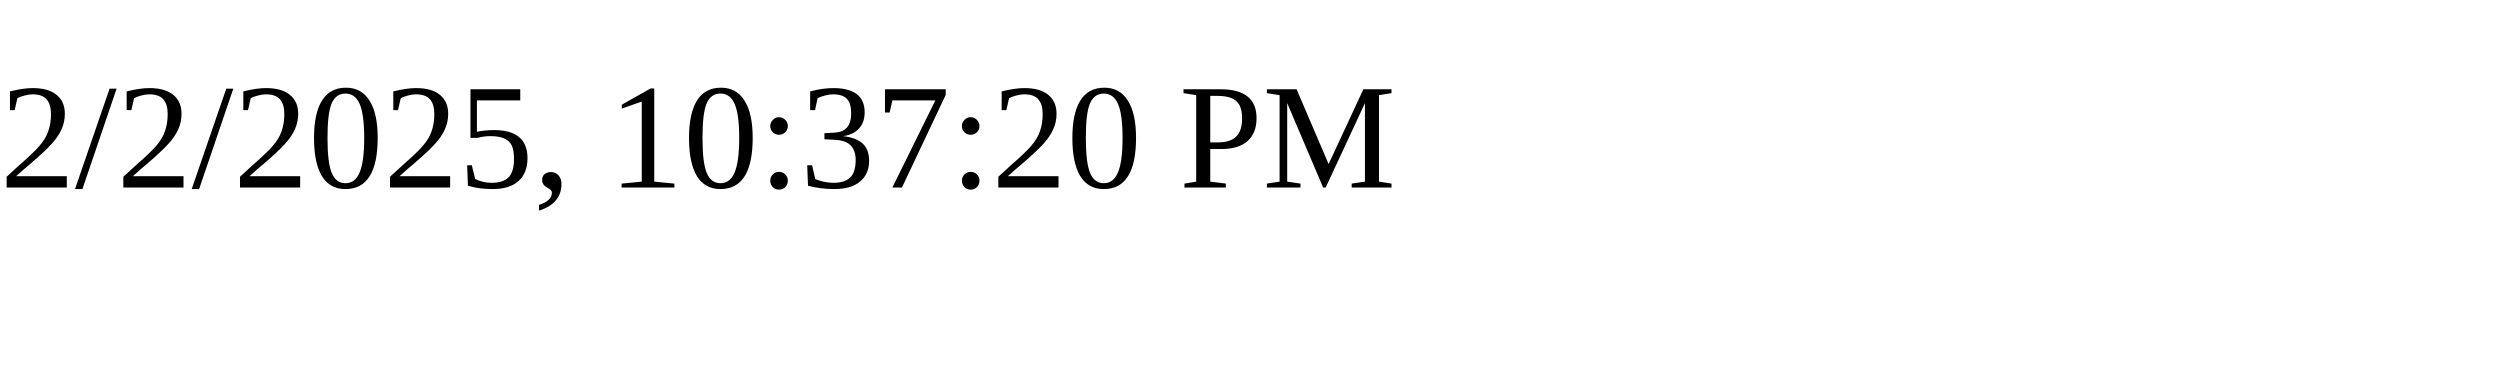
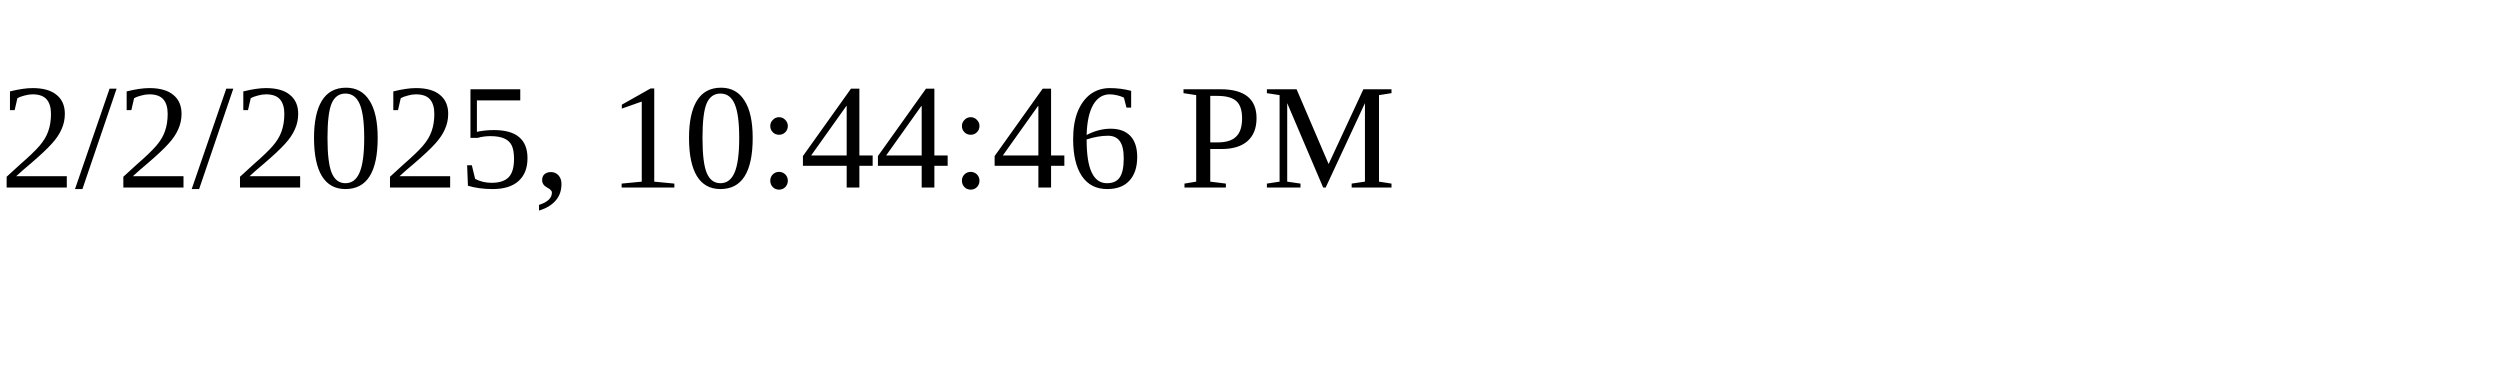
<svg xmlns="http://www.w3.org/2000/svg" height="30" width="200">
-   <text x="0" y="15">2/2/2025, 10:37:20 PM</text>
+   <text x="0" y="15">2/2/2025, 10:44:46 PM</text>
</svg>
